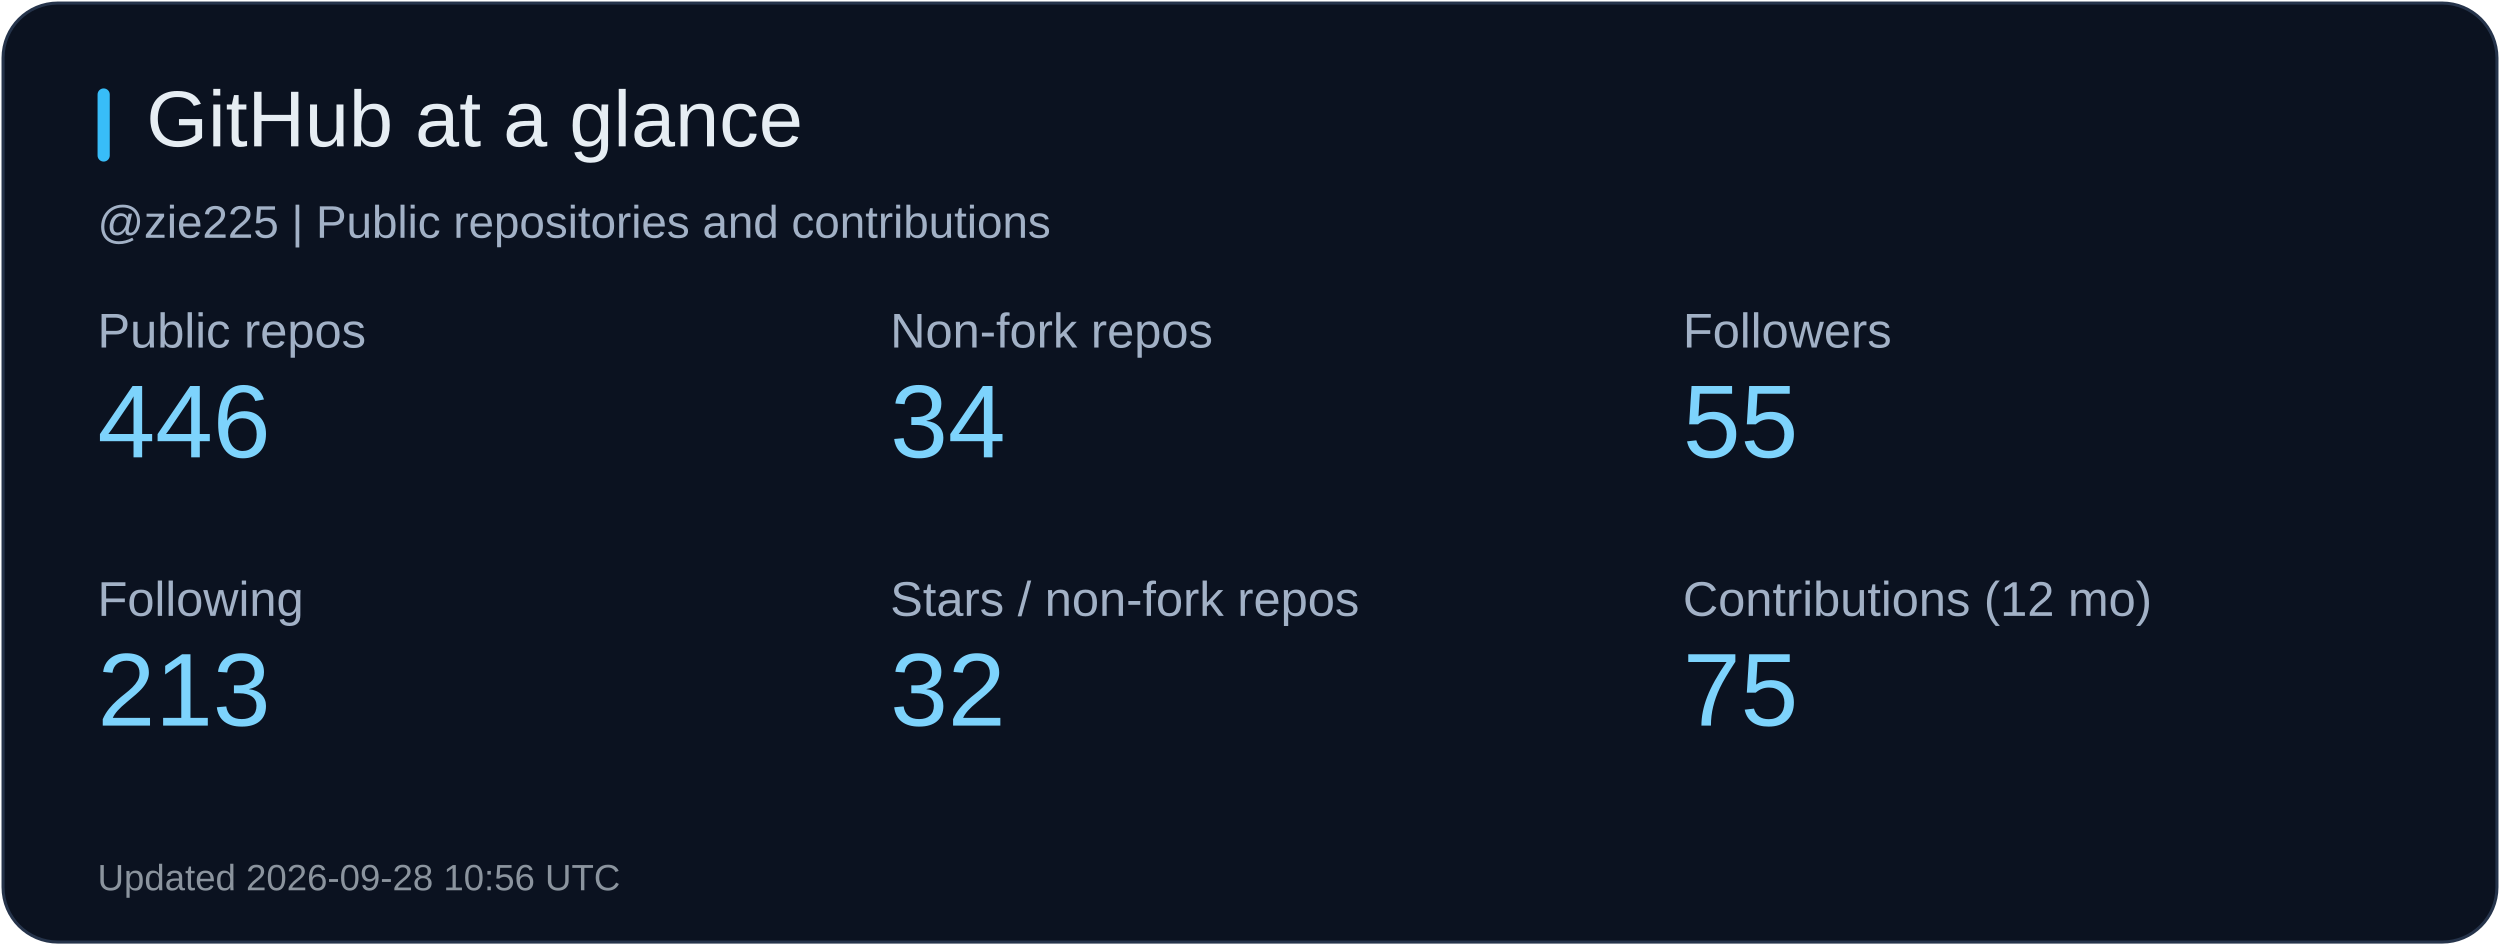
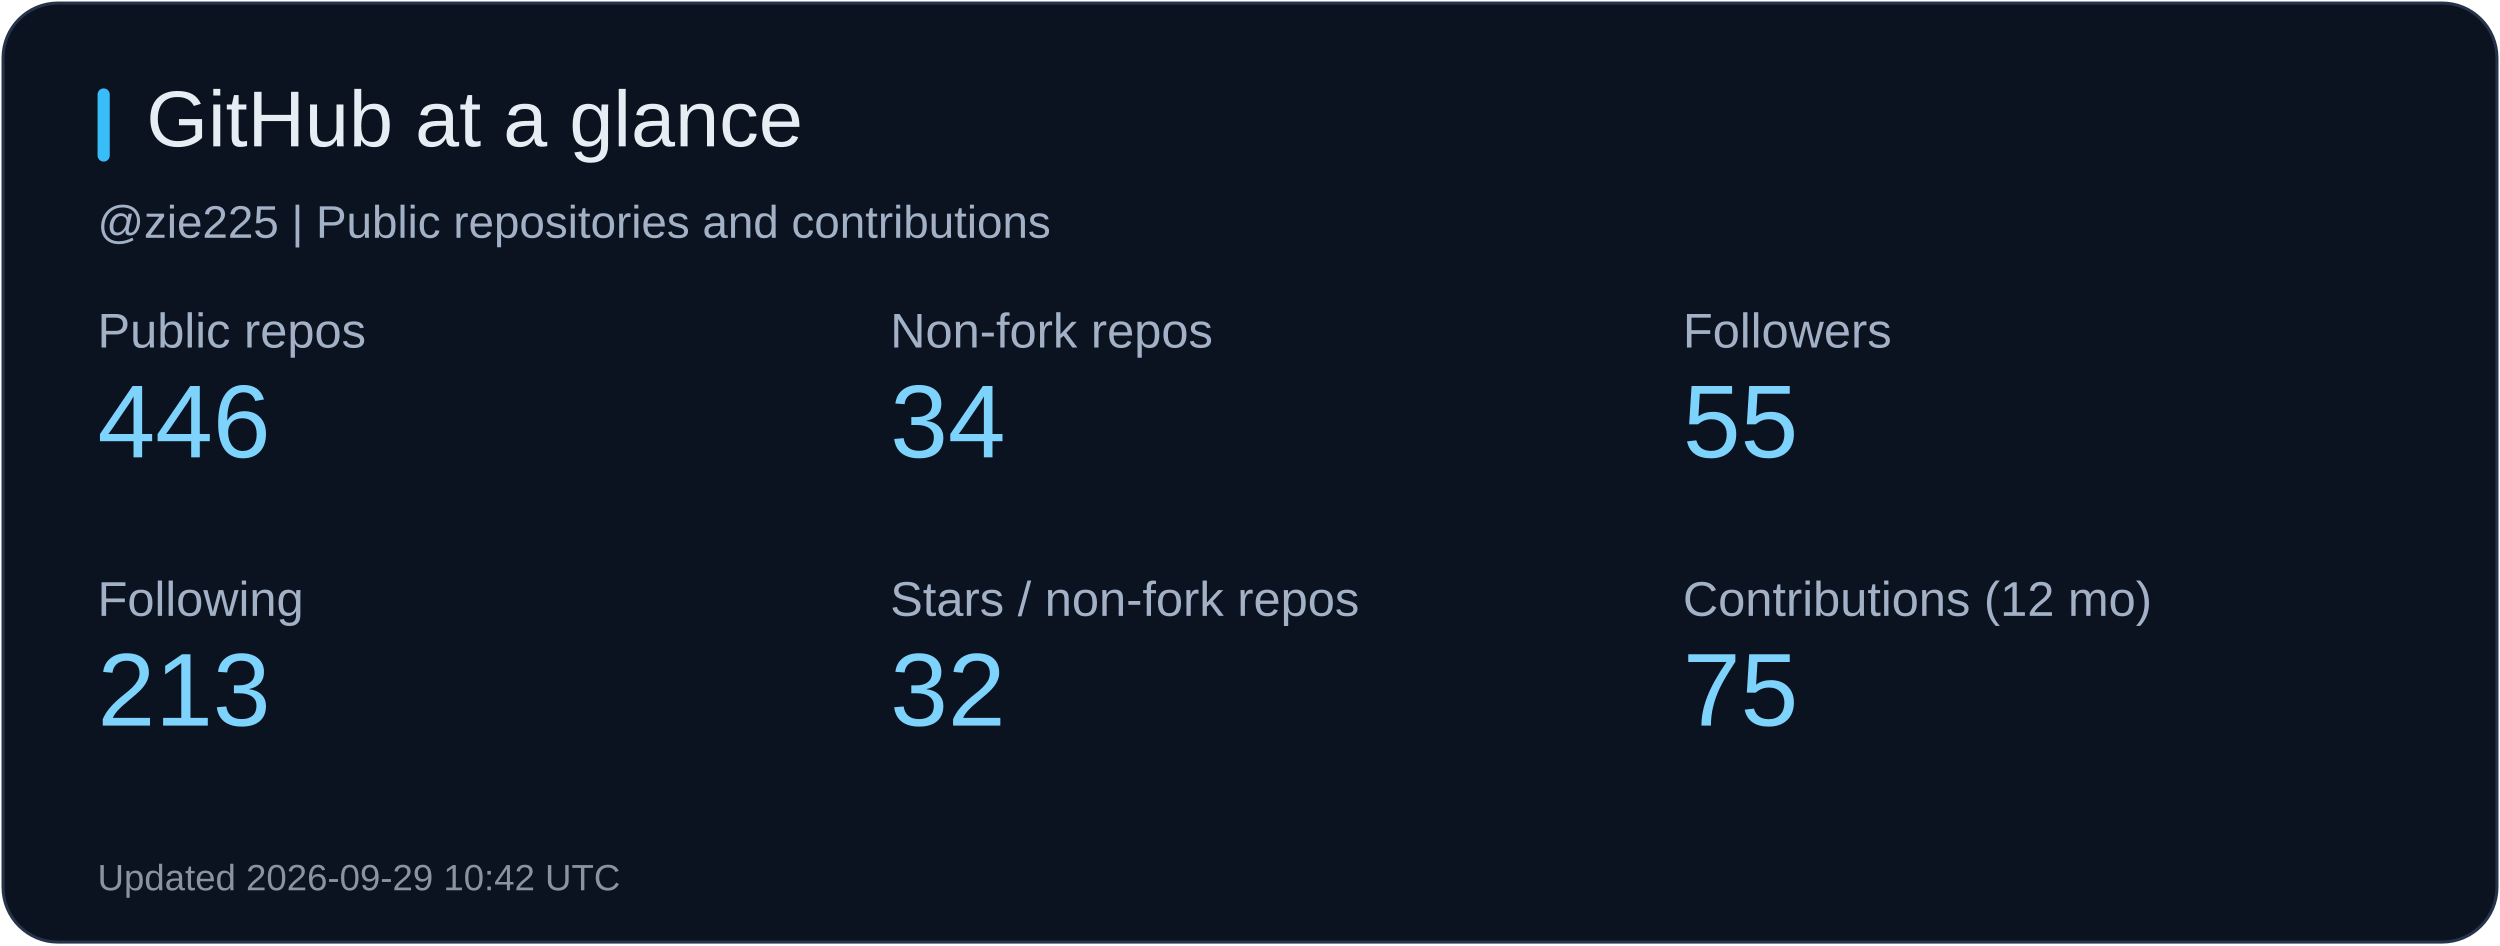
<svg xmlns="http://www.w3.org/2000/svg" width="820" height="310" viewBox="0 0 820 310" role="img" aria-label="GitHub at a glance">
  <rect x="1" y="1" width="818" height="308" rx="18" fill="#0b1220" stroke="#26344b" />
  <rect x="32" y="29" width="4" height="24" rx="2" fill="#38bdf8" />
  <text x="48" y="48" fill="#e6edf3" font-size="26" font-family="Arial, sans-serif">GitHub at a glance</text>
  <text x="32" y="78" fill="#a2b1c6" font-size="15" font-family="Arial, sans-serif">@zie225 | Public repositories and contributions</text>
  <text x="32" y="114" fill="#a2b1c6" font-size="16" font-family="Arial, sans-serif">Public repos</text>
  <text x="32" y="150" fill="#7dd3fc" font-size="34" font-family="Arial, sans-serif">446</text>
  <text x="292" y="114" fill="#a2b1c6" font-size="16" font-family="Arial, sans-serif">Non-fork repos</text>
  <text x="292" y="150" fill="#7dd3fc" font-size="34" font-family="Arial, sans-serif">34</text>
  <text x="552" y="114" fill="#a2b1c6" font-size="16" font-family="Arial, sans-serif">Followers</text>
  <text x="552" y="150" fill="#7dd3fc" font-size="34" font-family="Arial, sans-serif">55</text>
  <text x="32" y="202" fill="#a2b1c6" font-size="16" font-family="Arial, sans-serif">Following</text>
  <text x="32" y="238" fill="#7dd3fc" font-size="34" font-family="Arial, sans-serif">213</text>
  <text x="292" y="202" fill="#a2b1c6" font-size="16" font-family="Arial, sans-serif">Stars / non-fork repos</text>
  <text x="292" y="238" fill="#7dd3fc" font-size="34" font-family="Arial, sans-serif">32</text>
  <text x="552" y="202" fill="#a2b1c6" font-size="16" font-family="Arial, sans-serif">Contributions (12 mo)</text>
  <text x="552" y="238" fill="#7dd3fc" font-size="34" font-family="Arial, sans-serif">75</text>
-   <text x="32" y="292" fill="#8b949e" font-size="12" font-family="Arial, sans-serif">Updated 2026-09-28 10:56 UTC</text>
+   <text x="32" y="292" fill="#8b949e" font-size="12" font-family="Arial, sans-serif">Updated 2026-09-29 10:42 UTC</text>
</svg>
